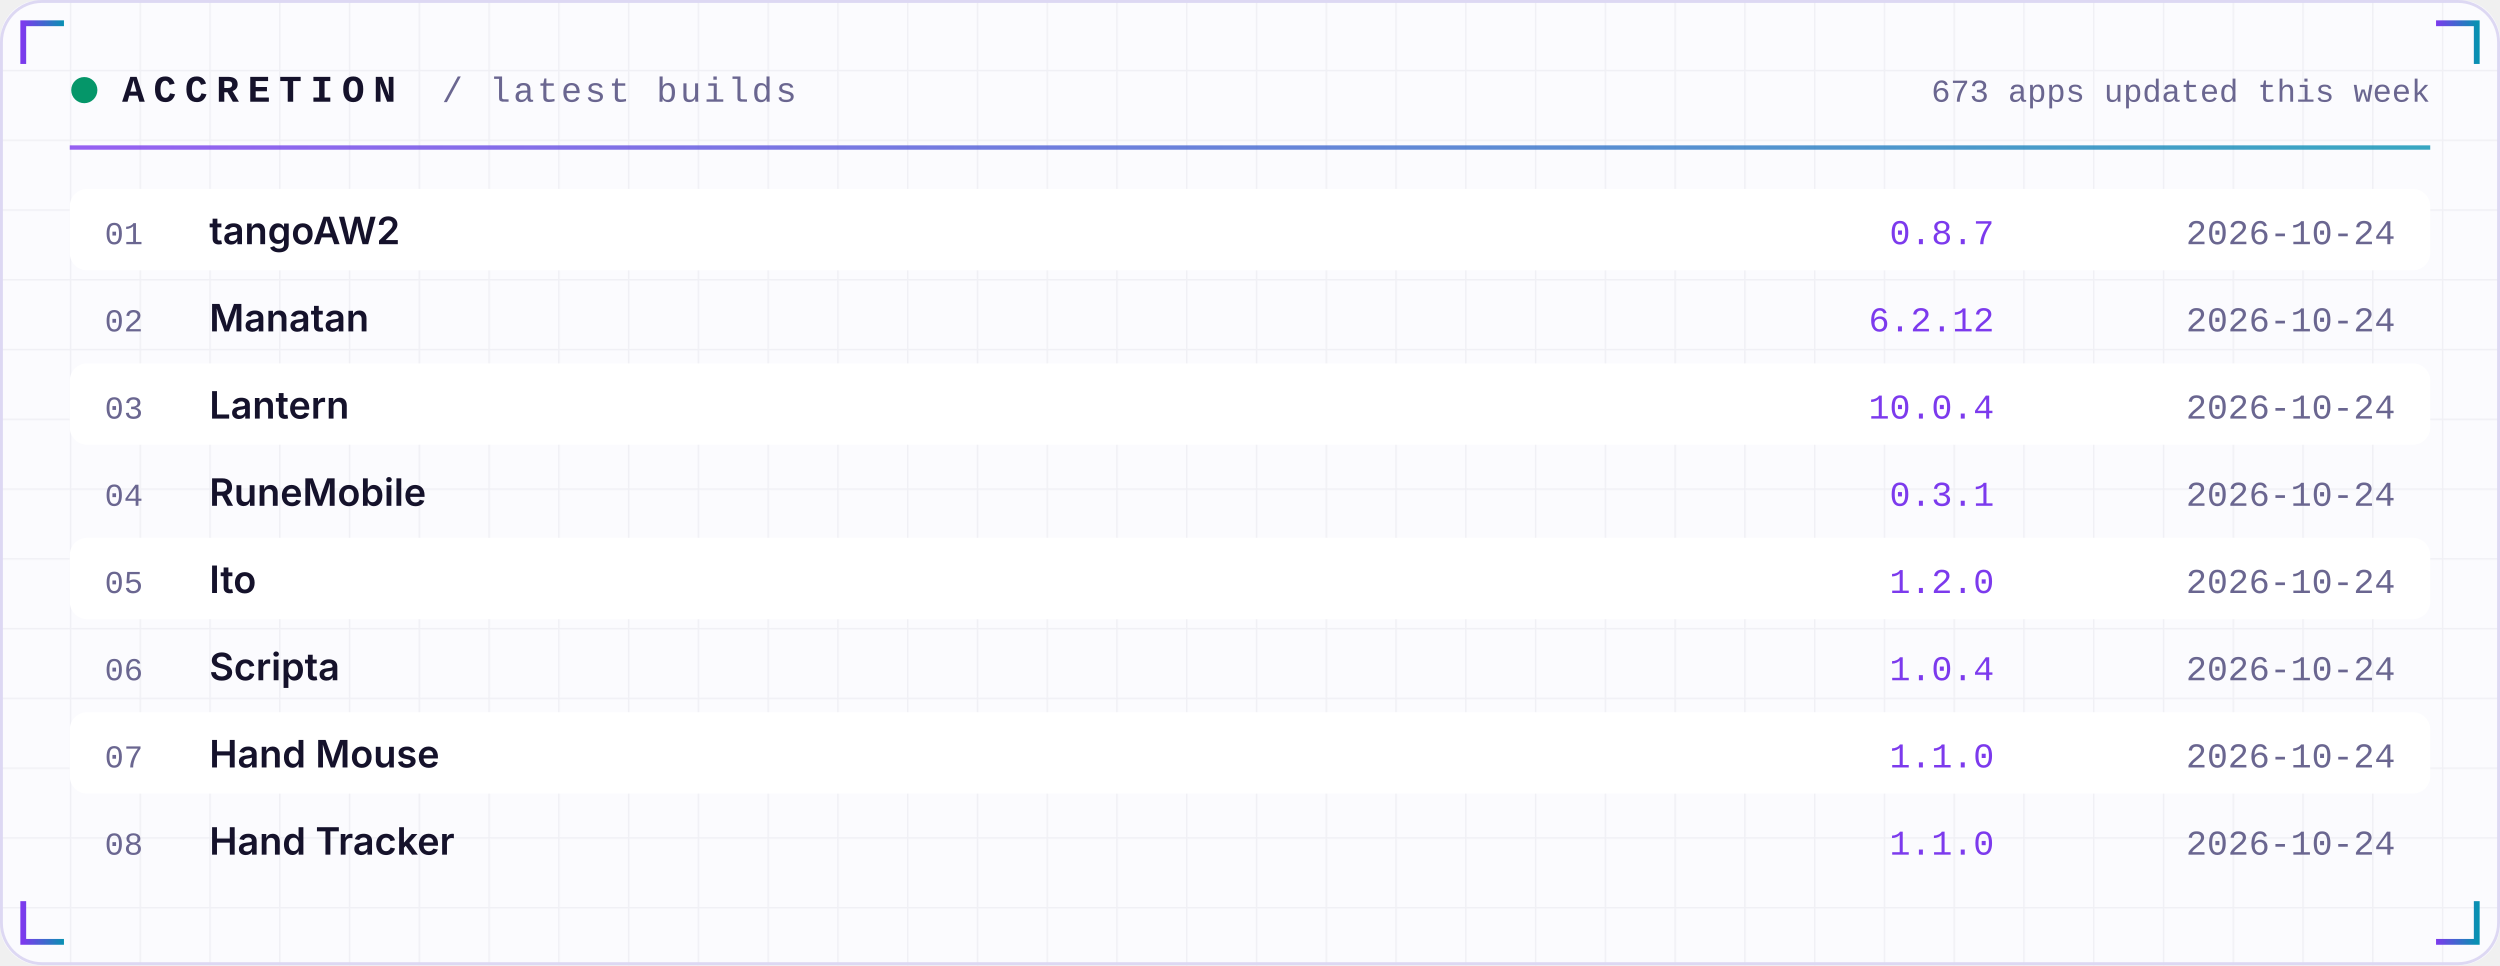
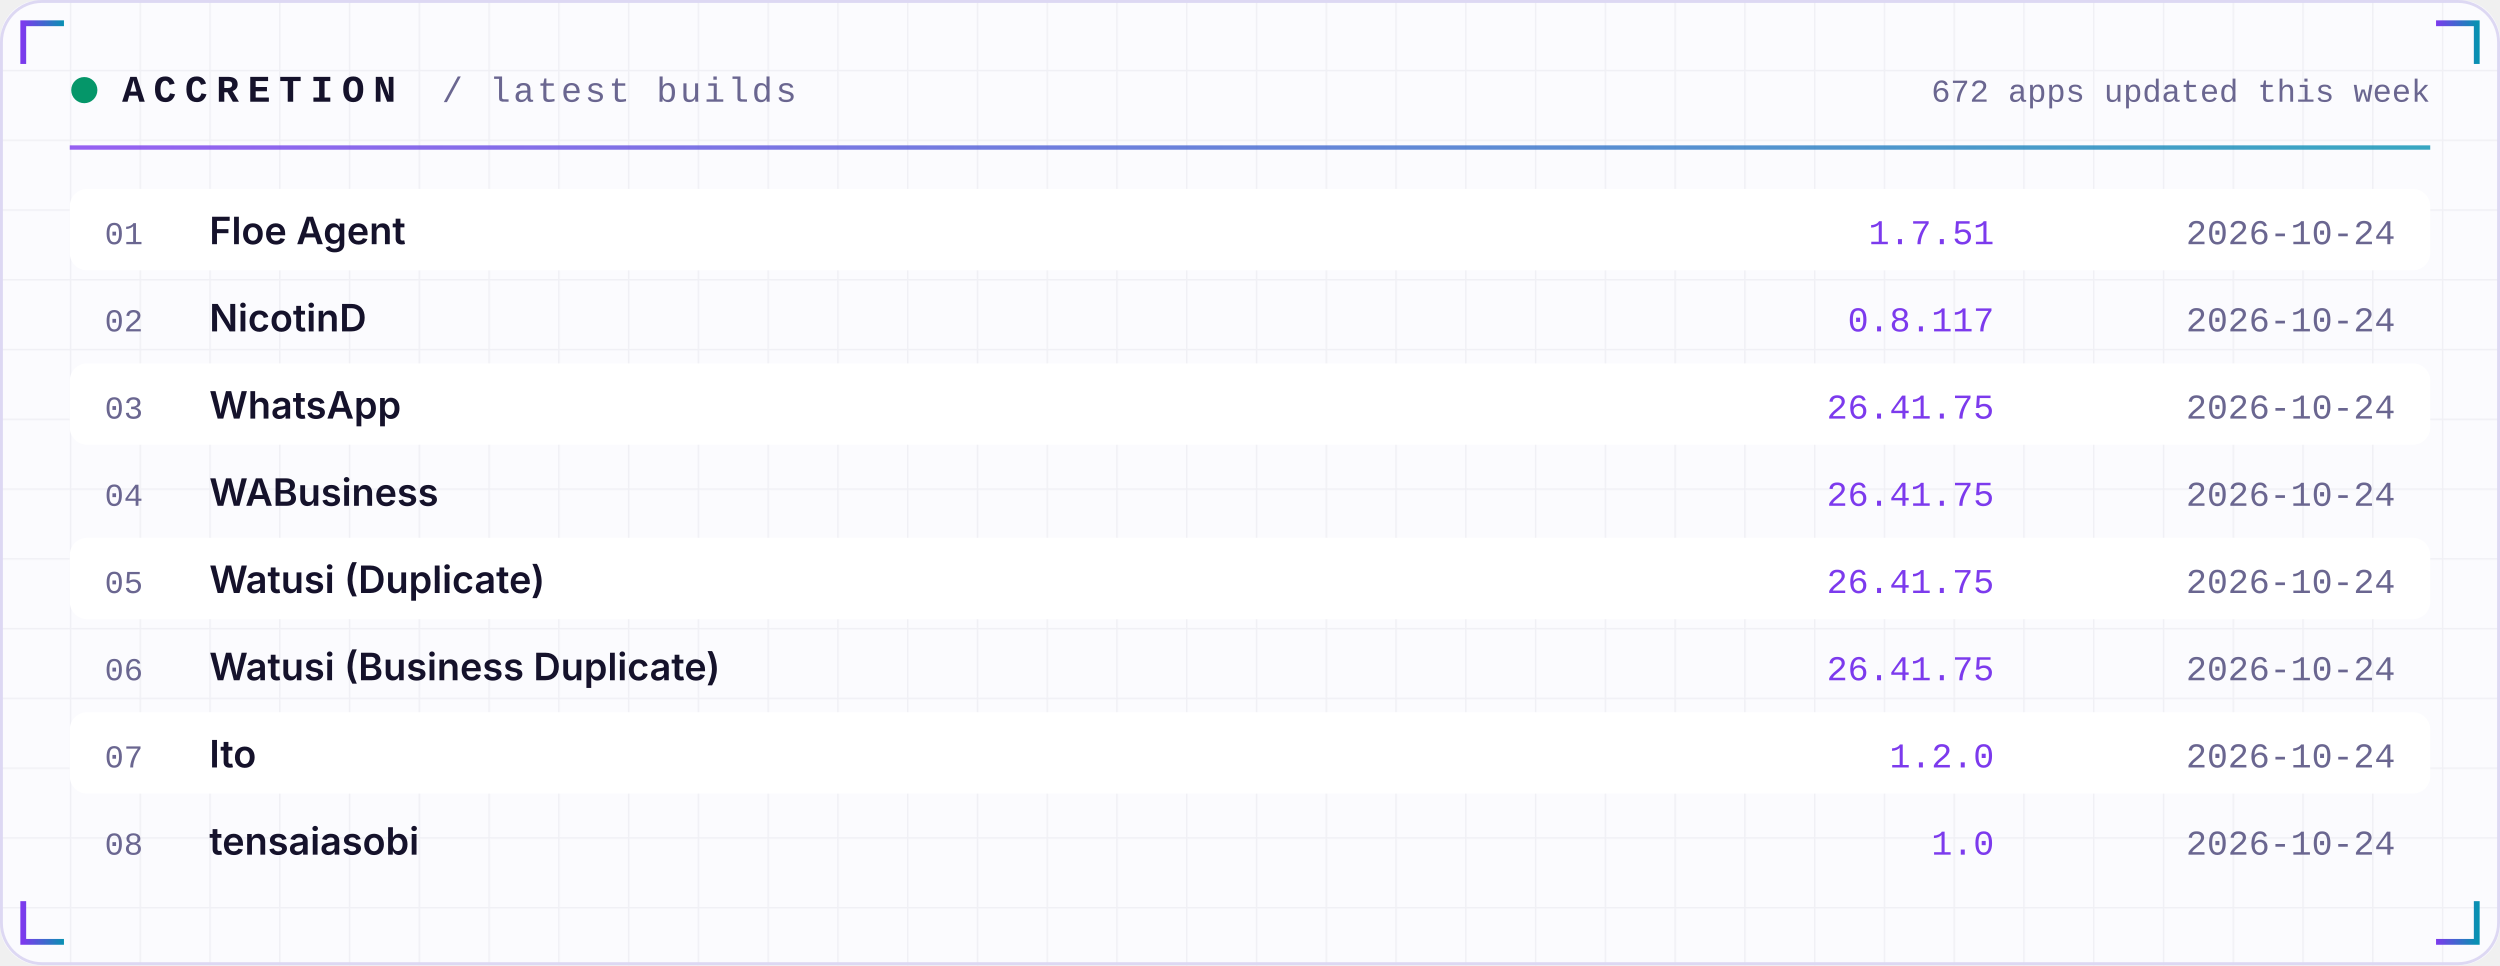
<svg xmlns="http://www.w3.org/2000/svg" width="860" height="332" viewBox="0 0 860 332" role="img">
  <defs>
    <linearGradient id="acc" x1="0" x2="1">
      <stop offset="0" stop-color="#7C3AED" />
      <stop offset="1" stop-color="#0891B2" />
    </linearGradient>
    <linearGradient id="area" x1="0" x2="0" y1="0" y2="1">
      <stop offset="0" stop-color="#7C3AED" stop-opacity="0.35" />
      <stop offset="1" stop-color="#7C3AED" stop-opacity="0" />
    </linearGradient>
    <pattern id="grid" width="24" height="24" patternUnits="userSpaceOnUse">
      <path d="M24 0H0V24" fill="none" stroke="#1E1B4B" stroke-opacity="0.05" />
    </pattern>
  </defs>
  <rect width="860" height="332" rx="14" fill="#FBFBFE" />
  <rect width="860" height="332" rx="14" fill="url(#grid)" />
  <rect x="0.5" y="0.5" width="859" height="331" rx="14" fill="none" stroke="#DDD8F3" />
  <path d="M8 22 V8 H22" stroke="url(#acc)" stroke-width="2" fill="none" />
  <path d="M852 22 V8 H838" stroke="url(#acc)" stroke-width="2" fill="none" />
  <path d="M8 310 V324 H22" stroke="url(#acc)" stroke-width="2" fill="none" />
  <path d="M852 310 V324 H838" stroke="url(#acc)" stroke-width="2" fill="none" />
  <circle cx="29" cy="31" r="4.5" fill="#059669">
    <animate attributeName="opacity" values="1;0.25;1" dur="2.4s" repeatCount="indefinite" />
  </circle>
  <text x="42" y="35" font-family="ui-monospace,SFMono-Regular,Menlo,Consolas,'Liberation Mono',monospace" font-size="13" font-weight="700" fill="#15122B" text-anchor="start" letter-spacing="3">ACCRETION</text>
  <text x="152" y="35" font-family="ui-monospace,SFMono-Regular,Menlo,Consolas,'Liberation Mono',monospace" font-size="12" font-weight="400" fill="#6A6690" text-anchor="start" letter-spacing="1">/ latest builds</text>
-   <text x="836" y="35" font-family="ui-monospace,SFMono-Regular,Menlo,Consolas,'Liberation Mono',monospace" font-size="11" font-weight="400" fill="#6A6690" text-anchor="end" letter-spacing="0">673 apps updated this week</text>
+   <text x="836" y="35" font-family="ui-monospace,SFMono-Regular,Menlo,Consolas,'Liberation Mono',monospace" font-size="11" font-weight="400" fill="#6A6690" text-anchor="end" letter-spacing="0">672 apps updated this week</text>
  <rect x="24" y="50" width="812" height="1.5" fill="url(#acc)" opacity="0.8" />
  <rect x="24" y="65" width="812" height="28" rx="6" fill="#FFFFFF" />
  <text x="36" y="84" font-family="ui-monospace,SFMono-Regular,Menlo,Consolas,'Liberation Mono',monospace" font-size="11" font-weight="400" fill="#6A6690" text-anchor="start" letter-spacing="0">01</text>
-   <text x="72" y="84" font-family="-apple-system,BlinkMacSystemFont,'Segoe UI',Inter,Helvetica,Arial,sans-serif" font-size="13" font-weight="600" fill="#15122B" text-anchor="start" letter-spacing="0">tangoAW2</text>
-   <text x="686" y="84" font-family="ui-monospace,SFMono-Regular,Menlo,Consolas,'Liberation Mono',monospace" font-size="12" font-weight="400" fill="#7C3AED" text-anchor="end" letter-spacing="0">0.8.7</text>
+   <text x="72" y="84" font-family="-apple-system,BlinkMacSystemFont,'Segoe UI',Inter,Helvetica,Arial,sans-serif" font-size="13" font-weight="600" fill="#15122B" text-anchor="start" letter-spacing="0">Floe Agent</text>
+   <text x="686" y="84" font-family="ui-monospace,SFMono-Regular,Menlo,Consolas,'Liberation Mono',monospace" font-size="12" font-weight="400" fill="#7C3AED" text-anchor="end" letter-spacing="0">1.7.51</text>
  <text x="824" y="84" font-family="ui-monospace,SFMono-Regular,Menlo,Consolas,'Liberation Mono',monospace" font-size="12" font-weight="400" fill="#6A6690" text-anchor="end" letter-spacing="0">2026-10-24</text>
  <text x="36" y="114" font-family="ui-monospace,SFMono-Regular,Menlo,Consolas,'Liberation Mono',monospace" font-size="11" font-weight="400" fill="#6A6690" text-anchor="start" letter-spacing="0">02</text>
-   <text x="72" y="114" font-family="-apple-system,BlinkMacSystemFont,'Segoe UI',Inter,Helvetica,Arial,sans-serif" font-size="13" font-weight="600" fill="#15122B" text-anchor="start" letter-spacing="0">Manatan</text>
-   <text x="686" y="114" font-family="ui-monospace,SFMono-Regular,Menlo,Consolas,'Liberation Mono',monospace" font-size="12" font-weight="400" fill="#7C3AED" text-anchor="end" letter-spacing="0">6.2.12</text>
+   <text x="72" y="114" font-family="-apple-system,BlinkMacSystemFont,'Segoe UI',Inter,Helvetica,Arial,sans-serif" font-size="13" font-weight="600" fill="#15122B" text-anchor="start" letter-spacing="0">NicotinD</text>
+   <text x="686" y="114" font-family="ui-monospace,SFMono-Regular,Menlo,Consolas,'Liberation Mono',monospace" font-size="12" font-weight="400" fill="#7C3AED" text-anchor="end" letter-spacing="0">0.8.117</text>
  <text x="824" y="114" font-family="ui-monospace,SFMono-Regular,Menlo,Consolas,'Liberation Mono',monospace" font-size="12" font-weight="400" fill="#6A6690" text-anchor="end" letter-spacing="0">2026-10-24</text>
  <rect x="24" y="125" width="812" height="28" rx="6" fill="#FFFFFF" />
  <text x="36" y="144" font-family="ui-monospace,SFMono-Regular,Menlo,Consolas,'Liberation Mono',monospace" font-size="11" font-weight="400" fill="#6A6690" text-anchor="start" letter-spacing="0">03</text>
-   <text x="72" y="144" font-family="-apple-system,BlinkMacSystemFont,'Segoe UI',Inter,Helvetica,Arial,sans-serif" font-size="13" font-weight="600" fill="#15122B" text-anchor="start" letter-spacing="0">Lantern</text>
-   <text x="686" y="144" font-family="ui-monospace,SFMono-Regular,Menlo,Consolas,'Liberation Mono',monospace" font-size="12" font-weight="400" fill="#7C3AED" text-anchor="end" letter-spacing="0">10.0.4</text>
+   <text x="72" y="144" font-family="-apple-system,BlinkMacSystemFont,'Segoe UI',Inter,Helvetica,Arial,sans-serif" font-size="13" font-weight="600" fill="#15122B" text-anchor="start" letter-spacing="0">WhatsApp</text>
+   <text x="686" y="144" font-family="ui-monospace,SFMono-Regular,Menlo,Consolas,'Liberation Mono',monospace" font-size="12" font-weight="400" fill="#7C3AED" text-anchor="end" letter-spacing="0">26.41.75</text>
  <text x="824" y="144" font-family="ui-monospace,SFMono-Regular,Menlo,Consolas,'Liberation Mono',monospace" font-size="12" font-weight="400" fill="#6A6690" text-anchor="end" letter-spacing="0">2026-10-24</text>
  <text x="36" y="174" font-family="ui-monospace,SFMono-Regular,Menlo,Consolas,'Liberation Mono',monospace" font-size="11" font-weight="400" fill="#6A6690" text-anchor="start" letter-spacing="0">04</text>
-   <text x="72" y="174" font-family="-apple-system,BlinkMacSystemFont,'Segoe UI',Inter,Helvetica,Arial,sans-serif" font-size="13" font-weight="600" fill="#15122B" text-anchor="start" letter-spacing="0">RuneMobile</text>
-   <text x="686" y="174" font-family="ui-monospace,SFMono-Regular,Menlo,Consolas,'Liberation Mono',monospace" font-size="12" font-weight="400" fill="#7C3AED" text-anchor="end" letter-spacing="0">0.3.1</text>
+   <text x="72" y="174" font-family="-apple-system,BlinkMacSystemFont,'Segoe UI',Inter,Helvetica,Arial,sans-serif" font-size="13" font-weight="600" fill="#15122B" text-anchor="start" letter-spacing="0">WABusiness</text>
+   <text x="686" y="174" font-family="ui-monospace,SFMono-Regular,Menlo,Consolas,'Liberation Mono',monospace" font-size="12" font-weight="400" fill="#7C3AED" text-anchor="end" letter-spacing="0">26.41.75</text>
  <text x="824" y="174" font-family="ui-monospace,SFMono-Regular,Menlo,Consolas,'Liberation Mono',monospace" font-size="12" font-weight="400" fill="#6A6690" text-anchor="end" letter-spacing="0">2026-10-24</text>
  <rect x="24" y="185" width="812" height="28" rx="6" fill="#FFFFFF" />
  <text x="36" y="204" font-family="ui-monospace,SFMono-Regular,Menlo,Consolas,'Liberation Mono',monospace" font-size="11" font-weight="400" fill="#6A6690" text-anchor="start" letter-spacing="0">05</text>
-   <text x="72" y="204" font-family="-apple-system,BlinkMacSystemFont,'Segoe UI',Inter,Helvetica,Arial,sans-serif" font-size="13" font-weight="600" fill="#15122B" text-anchor="start" letter-spacing="0">Ito</text>
-   <text x="686" y="204" font-family="ui-monospace,SFMono-Regular,Menlo,Consolas,'Liberation Mono',monospace" font-size="12" font-weight="400" fill="#7C3AED" text-anchor="end" letter-spacing="0">1.2.0</text>
+   <text x="72" y="204" font-family="-apple-system,BlinkMacSystemFont,'Segoe UI',Inter,Helvetica,Arial,sans-serif" font-size="13" font-weight="600" fill="#15122B" text-anchor="start" letter-spacing="0">Watusi (Duplicate)</text>
+   <text x="686" y="204" font-family="ui-monospace,SFMono-Regular,Menlo,Consolas,'Liberation Mono',monospace" font-size="12" font-weight="400" fill="#7C3AED" text-anchor="end" letter-spacing="0">26.41.75</text>
  <text x="824" y="204" font-family="ui-monospace,SFMono-Regular,Menlo,Consolas,'Liberation Mono',monospace" font-size="12" font-weight="400" fill="#6A6690" text-anchor="end" letter-spacing="0">2026-10-24</text>
  <text x="36" y="234" font-family="ui-monospace,SFMono-Regular,Menlo,Consolas,'Liberation Mono',monospace" font-size="11" font-weight="400" fill="#6A6690" text-anchor="start" letter-spacing="0">06</text>
-   <text x="72" y="234" font-family="-apple-system,BlinkMacSystemFont,'Segoe UI',Inter,Helvetica,Arial,sans-serif" font-size="13" font-weight="600" fill="#15122B" text-anchor="start" letter-spacing="0">Scripta</text>
-   <text x="686" y="234" font-family="ui-monospace,SFMono-Regular,Menlo,Consolas,'Liberation Mono',monospace" font-size="12" font-weight="400" fill="#7C3AED" text-anchor="end" letter-spacing="0">1.0.4</text>
+   <text x="72" y="234" font-family="-apple-system,BlinkMacSystemFont,'Segoe UI',Inter,Helvetica,Arial,sans-serif" font-size="13" font-weight="600" fill="#15122B" text-anchor="start" letter-spacing="0">Watusi (Business Duplicate)</text>
+   <text x="686" y="234" font-family="ui-monospace,SFMono-Regular,Menlo,Consolas,'Liberation Mono',monospace" font-size="12" font-weight="400" fill="#7C3AED" text-anchor="end" letter-spacing="0">26.41.75</text>
  <text x="824" y="234" font-family="ui-monospace,SFMono-Regular,Menlo,Consolas,'Liberation Mono',monospace" font-size="12" font-weight="400" fill="#6A6690" text-anchor="end" letter-spacing="0">2026-10-24</text>
  <rect x="24" y="245" width="812" height="28" rx="6" fill="#FFFFFF" />
  <text x="36" y="264" font-family="ui-monospace,SFMono-Regular,Menlo,Consolas,'Liberation Mono',monospace" font-size="11" font-weight="400" fill="#6A6690" text-anchor="start" letter-spacing="0">07</text>
-   <text x="72" y="264" font-family="-apple-system,BlinkMacSystemFont,'Segoe UI',Inter,Helvetica,Arial,sans-serif" font-size="13" font-weight="600" fill="#15122B" text-anchor="start" letter-spacing="0">Hand Mouse</text>
-   <text x="686" y="264" font-family="ui-monospace,SFMono-Regular,Menlo,Consolas,'Liberation Mono',monospace" font-size="12" font-weight="400" fill="#7C3AED" text-anchor="end" letter-spacing="0">1.1.0</text>
+   <text x="72" y="264" font-family="-apple-system,BlinkMacSystemFont,'Segoe UI',Inter,Helvetica,Arial,sans-serif" font-size="13" font-weight="600" fill="#15122B" text-anchor="start" letter-spacing="0">Ito</text>
+   <text x="686" y="264" font-family="ui-monospace,SFMono-Regular,Menlo,Consolas,'Liberation Mono',monospace" font-size="12" font-weight="400" fill="#7C3AED" text-anchor="end" letter-spacing="0">1.2.0</text>
  <text x="824" y="264" font-family="ui-monospace,SFMono-Regular,Menlo,Consolas,'Liberation Mono',monospace" font-size="12" font-weight="400" fill="#6A6690" text-anchor="end" letter-spacing="0">2026-10-24</text>
  <text x="36" y="294" font-family="ui-monospace,SFMono-Regular,Menlo,Consolas,'Liberation Mono',monospace" font-size="11" font-weight="400" fill="#6A6690" text-anchor="start" letter-spacing="0">08</text>
-   <text x="72" y="294" font-family="-apple-system,BlinkMacSystemFont,'Segoe UI',Inter,Helvetica,Arial,sans-serif" font-size="13" font-weight="600" fill="#15122B" text-anchor="start" letter-spacing="0">Hand Tracker</text>
-   <text x="686" y="294" font-family="ui-monospace,SFMono-Regular,Menlo,Consolas,'Liberation Mono',monospace" font-size="12" font-weight="400" fill="#7C3AED" text-anchor="end" letter-spacing="0">1.1.0</text>
+   <text x="72" y="294" font-family="-apple-system,BlinkMacSystemFont,'Segoe UI',Inter,Helvetica,Arial,sans-serif" font-size="13" font-weight="600" fill="#15122B" text-anchor="start" letter-spacing="0">tensaiasobi</text>
+   <text x="686" y="294" font-family="ui-monospace,SFMono-Regular,Menlo,Consolas,'Liberation Mono',monospace" font-size="12" font-weight="400" fill="#7C3AED" text-anchor="end" letter-spacing="0">1.0</text>
  <text x="824" y="294" font-family="ui-monospace,SFMono-Regular,Menlo,Consolas,'Liberation Mono',monospace" font-size="12" font-weight="400" fill="#6A6690" text-anchor="end" letter-spacing="0">2026-10-24</text>
</svg>
